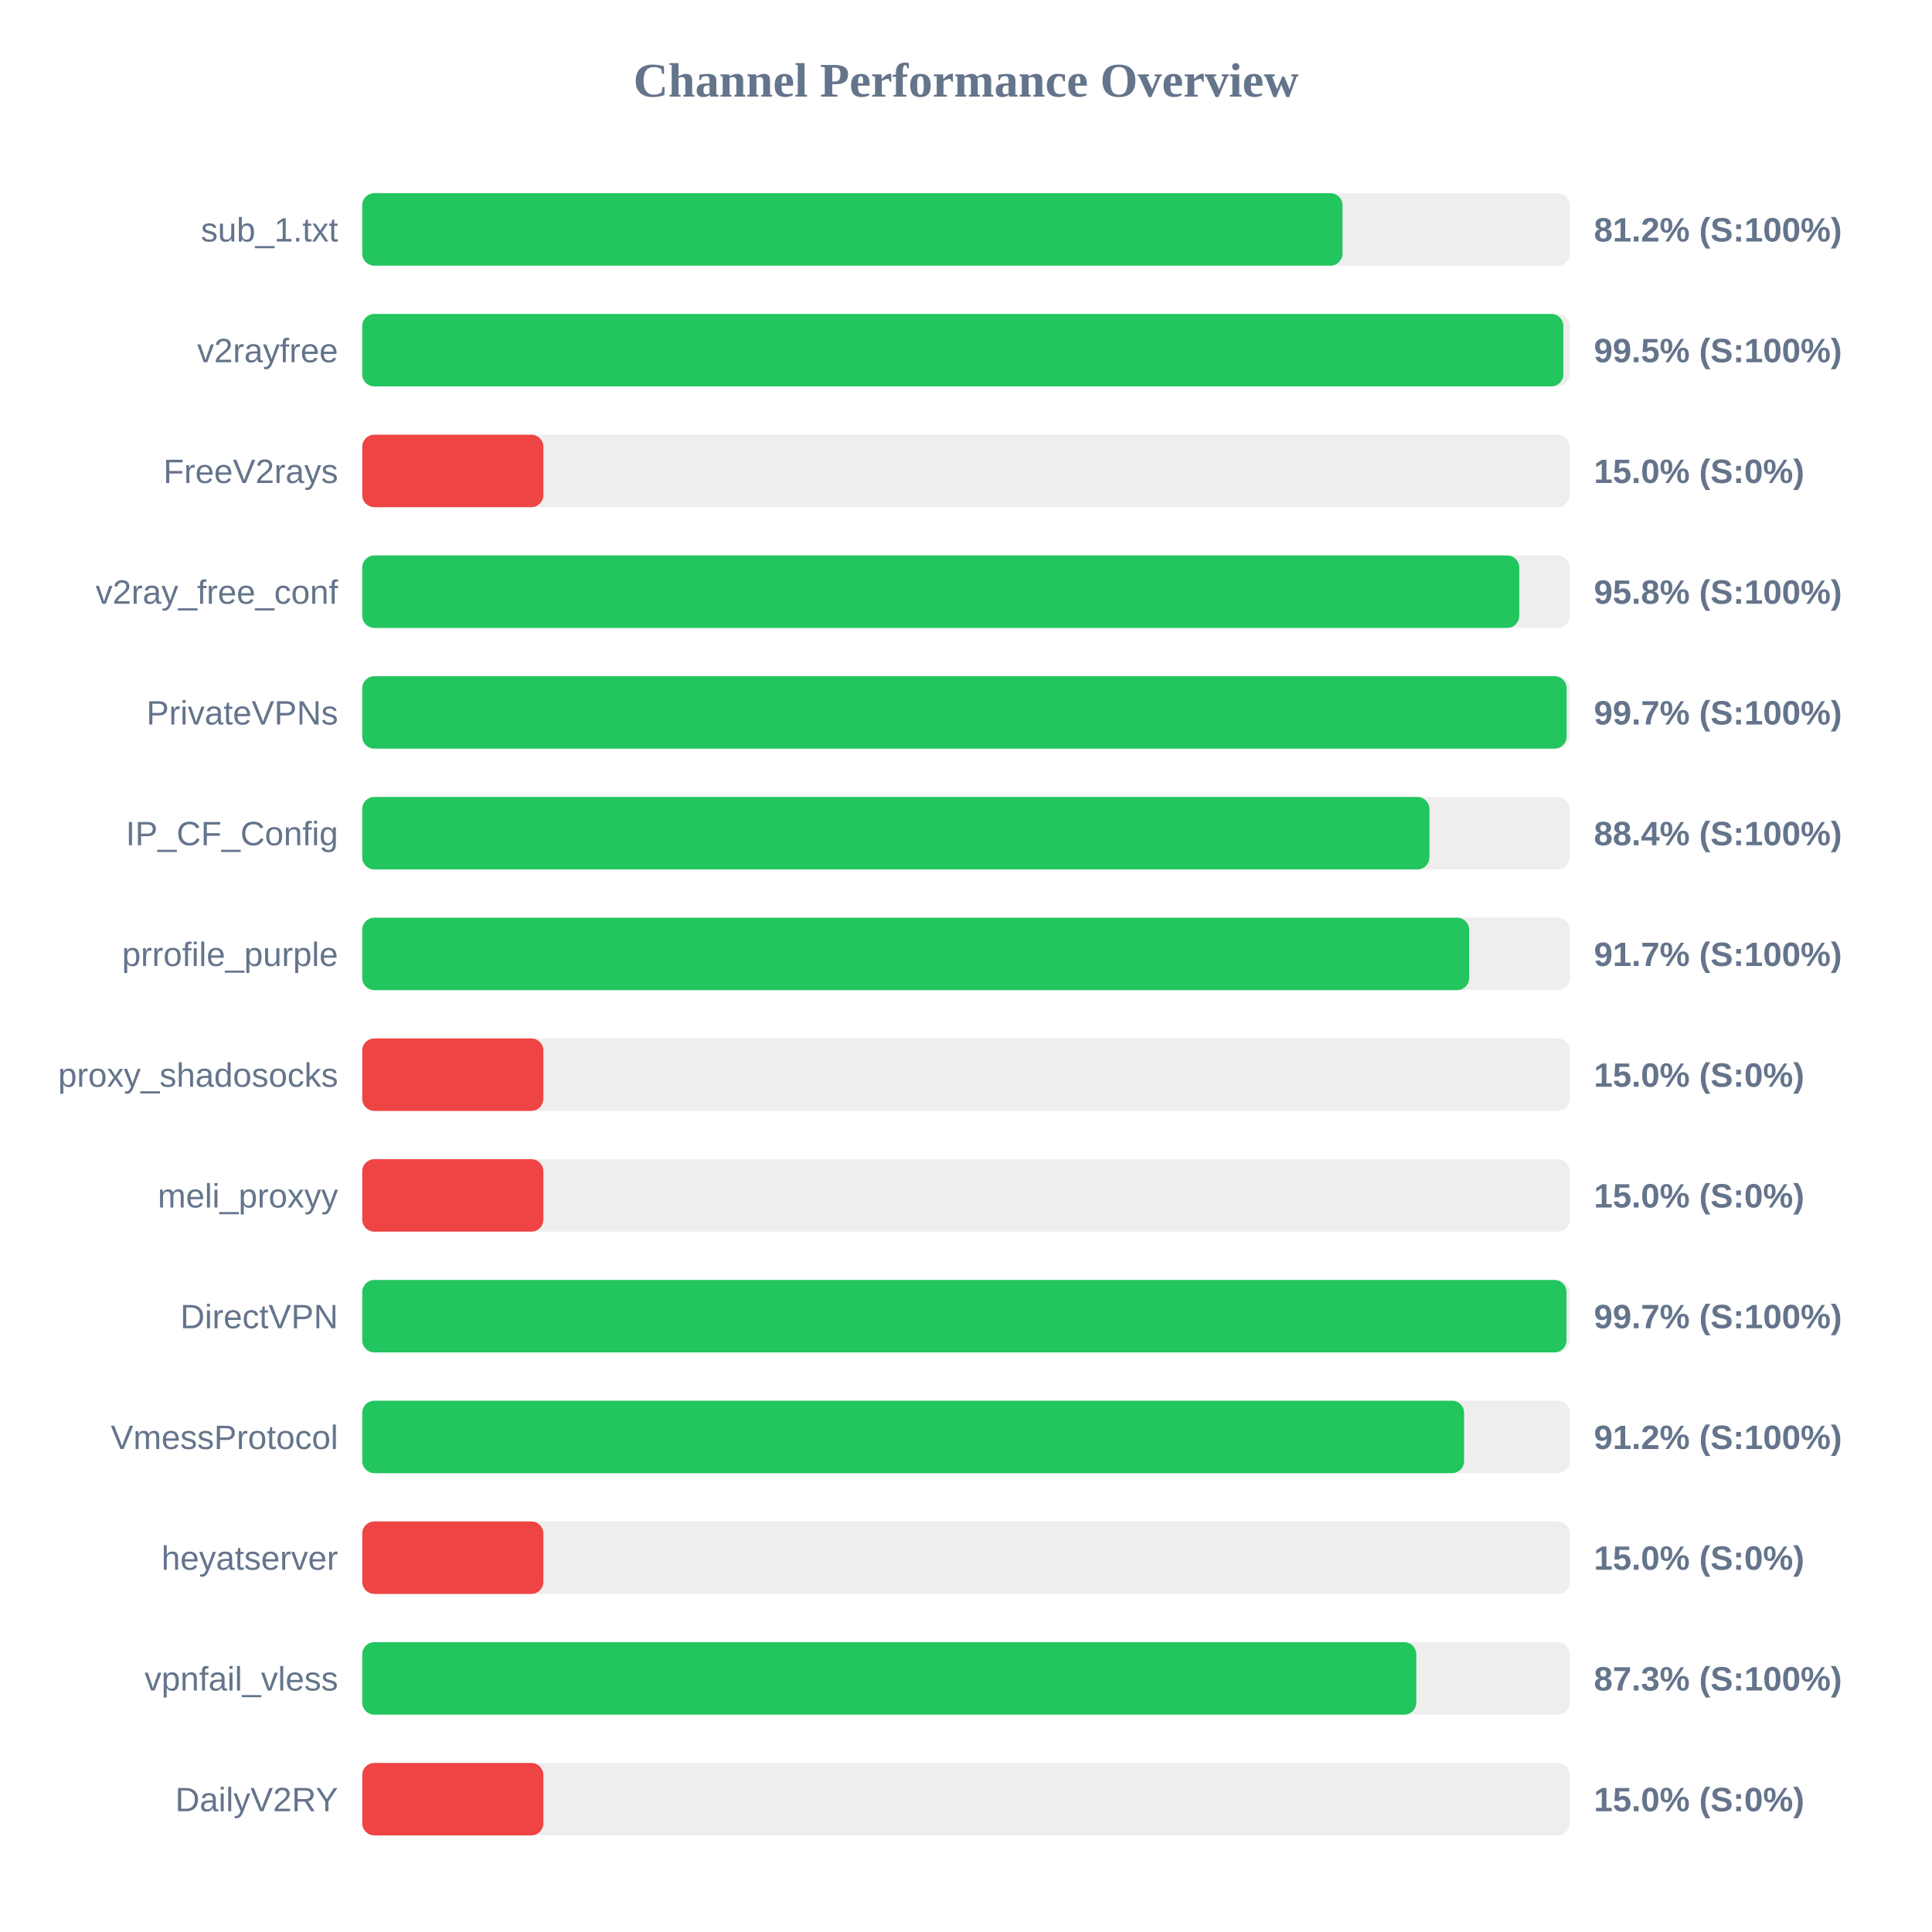
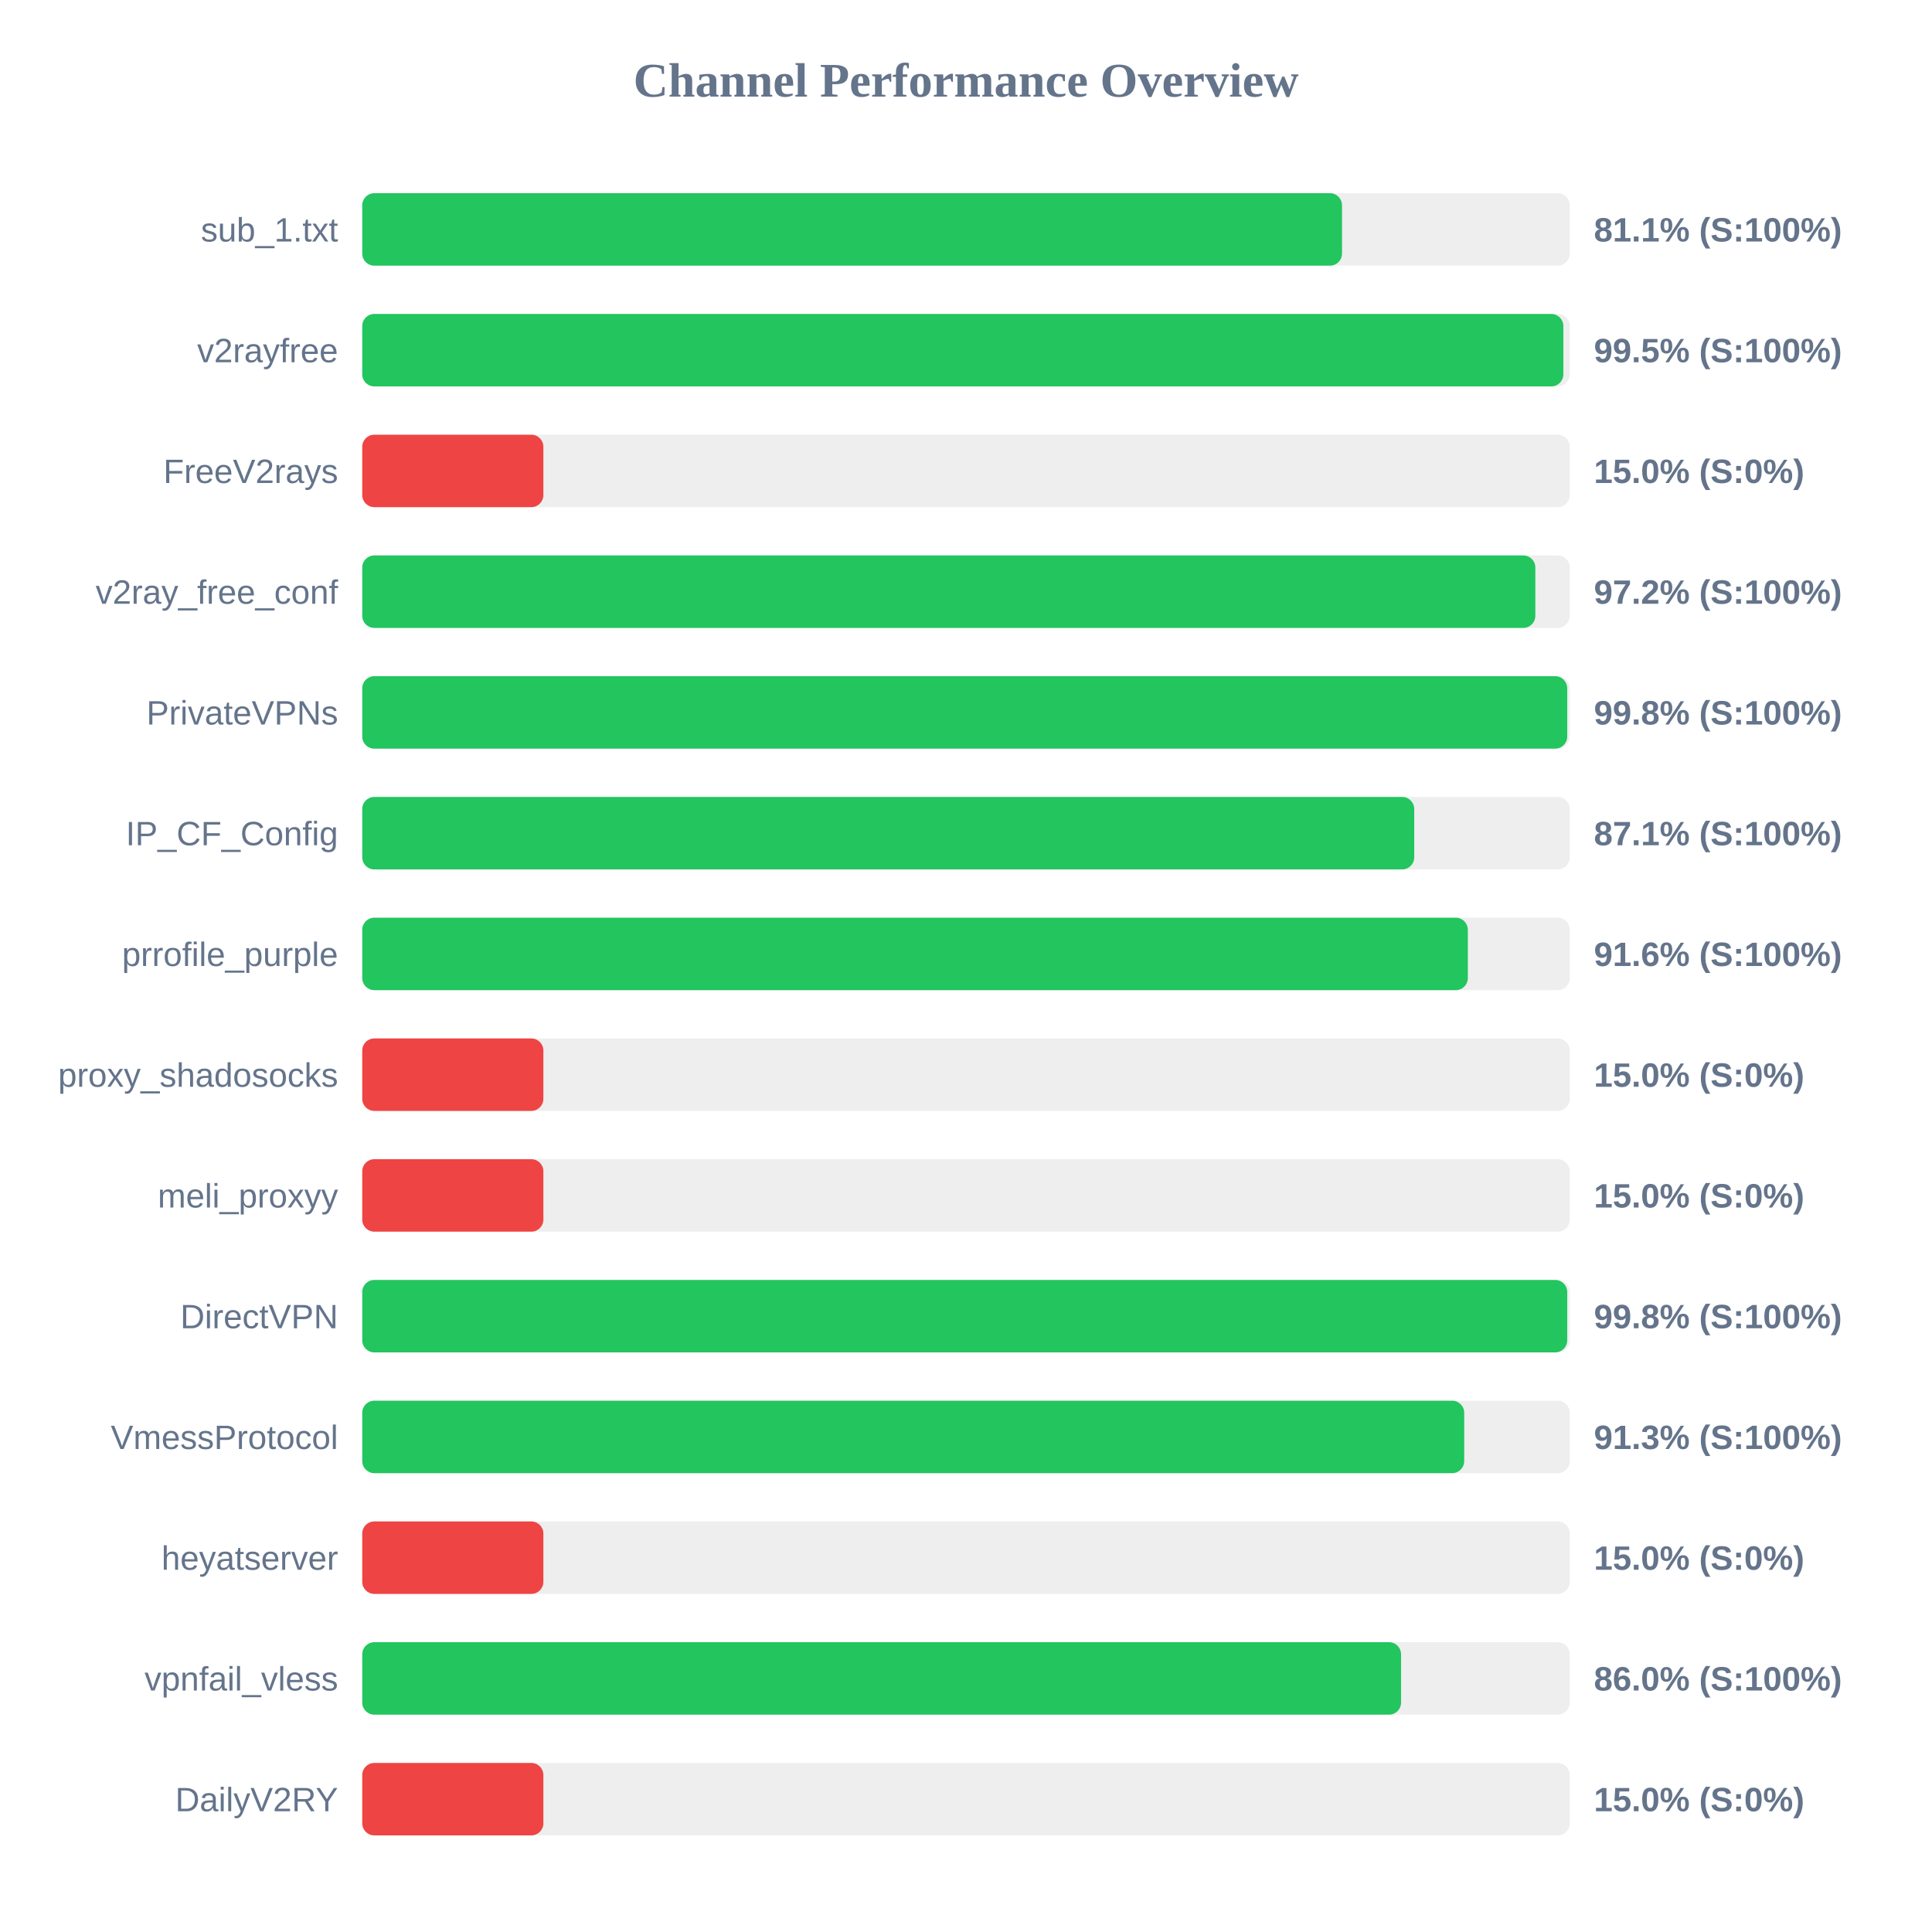
<svg xmlns="http://www.w3.org/2000/svg" width="800" height="800" version="1.1">
  <style>
        .row { font: 14px Arial; fill: #64748b; }
        .score { font: bold 14px Arial; fill: #64748b; }
    </style>
  <text x="400" y="40" text-anchor="middle" font-size="20px" font-weight="bold" fill="#64748b">Channel Performance Overview</text>
  <rect x="150" y="80" width="500" height="30" fill="#eee" rx="5" />
-   <rect x="150" y="80" width="405.9" height="30" fill="#22c55e" rx="5" />
+   <rect x="150" y="80" width="405.7" height="30" fill="#22c55e" rx="5" />
  <text x="140" y="100" text-anchor="end" class="row">sub_1.txt</text>
-   <text x="660" y="100" text-anchor="start" class="score">81.2% (S:100%)</text>
+   <text x="660" y="100" text-anchor="start" class="score">81.1% (S:100%)</text>
  <rect x="150" y="130" width="500" height="30" fill="#eee" rx="5" />
  <rect x="150" y="130" width="497.35" height="30" fill="#22c55e" rx="5" />
  <text x="140" y="150" text-anchor="end" class="row">v2rayfree</text>
  <text x="660" y="150" text-anchor="start" class="score">99.5% (S:100%)</text>
  <rect x="150" y="180" width="500" height="30" fill="#eee" rx="5" />
  <rect x="150" y="180" width="75.0" height="30" fill="#ef4444" rx="5" />
  <text x="140" y="200" text-anchor="end" class="row">FreeV2rays</text>
  <text x="660" y="200" text-anchor="start" class="score">15.0% (S:0%)</text>
  <rect x="150" y="230" width="500" height="30" fill="#eee" rx="5" />
-   <rect x="150" y="230" width="479.1" height="30" fill="#22c55e" rx="5" />
+   <rect x="150" y="230" width="485.75" height="30" fill="#22c55e" rx="5" />
  <text x="140" y="250" text-anchor="end" class="row">v2ray_free_conf</text>
-   <text x="660" y="250" text-anchor="start" class="score">95.8% (S:100%)</text>
+   <text x="660" y="250" text-anchor="start" class="score">97.2% (S:100%)</text>
  <rect x="150" y="280" width="500" height="30" fill="#eee" rx="5" />
-   <rect x="150" y="280" width="498.7" height="30" fill="#22c55e" rx="5" />
+   <rect x="150" y="280" width="498.95" height="30" fill="#22c55e" rx="5" />
  <text x="140" y="300" text-anchor="end" class="row">PrivateVPNs</text>
-   <text x="660" y="300" text-anchor="start" class="score">99.7% (S:100%)</text>
+   <text x="660" y="300" text-anchor="start" class="score">99.8% (S:100%)</text>
  <rect x="150" y="330" width="500" height="30" fill="#eee" rx="5" />
-   <rect x="150" y="330" width="441.9" height="30" fill="#22c55e" rx="5" />
+   <rect x="150" y="330" width="435.6" height="30" fill="#22c55e" rx="5" />
  <text x="140" y="350" text-anchor="end" class="row">IP_CF_Config</text>
-   <text x="660" y="350" text-anchor="start" class="score">88.4% (S:100%)</text>
+   <text x="660" y="350" text-anchor="start" class="score">87.1% (S:100%)</text>
  <rect x="150" y="380" width="500" height="30" fill="#eee" rx="5" />
-   <rect x="150" y="380" width="458.35" height="30" fill="#22c55e" rx="5" />
+   <rect x="150" y="380" width="457.8" height="30" fill="#22c55e" rx="5" />
  <text x="140" y="400" text-anchor="end" class="row">prrofile_purple</text>
-   <text x="660" y="400" text-anchor="start" class="score">91.7% (S:100%)</text>
+   <text x="660" y="400" text-anchor="start" class="score">91.6% (S:100%)</text>
  <rect x="150" y="430" width="500" height="30" fill="#eee" rx="5" />
  <rect x="150" y="430" width="75.0" height="30" fill="#ef4444" rx="5" />
  <text x="140" y="450" text-anchor="end" class="row">proxy_shadosocks</text>
  <text x="660" y="450" text-anchor="start" class="score">15.0% (S:0%)</text>
  <rect x="150" y="480" width="500" height="30" fill="#eee" rx="5" />
  <rect x="150" y="480" width="75.0" height="30" fill="#ef4444" rx="5" />
  <text x="140" y="500" text-anchor="end" class="row">meli_proxyy</text>
  <text x="660" y="500" text-anchor="start" class="score">15.0% (S:0%)</text>
  <rect x="150" y="530" width="500" height="30" fill="#eee" rx="5" />
-   <rect x="150" y="530" width="498.65" height="30" fill="#22c55e" rx="5" />
+   <rect x="150" y="530" width="498.95" height="30" fill="#22c55e" rx="5" />
  <text x="140" y="550" text-anchor="end" class="row">DirectVPN</text>
-   <text x="660" y="550" text-anchor="start" class="score">99.7% (S:100%)</text>
+   <text x="660" y="550" text-anchor="start" class="score">99.8% (S:100%)</text>
  <rect x="150" y="580" width="500" height="30" fill="#eee" rx="5" />
-   <rect x="150" y="580" width="456.25" height="30" fill="#22c55e" rx="5" />
+   <rect x="150" y="580" width="456.3" height="30" fill="#22c55e" rx="5" />
  <text x="140" y="600" text-anchor="end" class="row">VmessProtocol</text>
-   <text x="660" y="600" text-anchor="start" class="score">91.2% (S:100%)</text>
+   <text x="660" y="600" text-anchor="start" class="score">91.3% (S:100%)</text>
  <rect x="150" y="630" width="500" height="30" fill="#eee" rx="5" />
  <rect x="150" y="630" width="75.0" height="30" fill="#ef4444" rx="5" />
  <text x="140" y="650" text-anchor="end" class="row">heyatserver</text>
  <text x="660" y="650" text-anchor="start" class="score">15.0% (S:0%)</text>
  <rect x="150" y="680" width="500" height="30" fill="#eee" rx="5" />
-   <rect x="150" y="680" width="436.45" height="30" fill="#22c55e" rx="5" />
+   <rect x="150" y="680" width="430.15" height="30" fill="#22c55e" rx="5" />
  <text x="140" y="700" text-anchor="end" class="row">vpnfail_vless</text>
-   <text x="660" y="700" text-anchor="start" class="score">87.3% (S:100%)</text>
+   <text x="660" y="700" text-anchor="start" class="score">86.0% (S:100%)</text>
  <rect x="150" y="730" width="500" height="30" fill="#eee" rx="5" />
  <rect x="150" y="730" width="75.0" height="30" fill="#ef4444" rx="5" />
  <text x="140" y="750" text-anchor="end" class="row">DailyV2RY</text>
  <text x="660" y="750" text-anchor="start" class="score">15.0% (S:0%)</text>
</svg>
